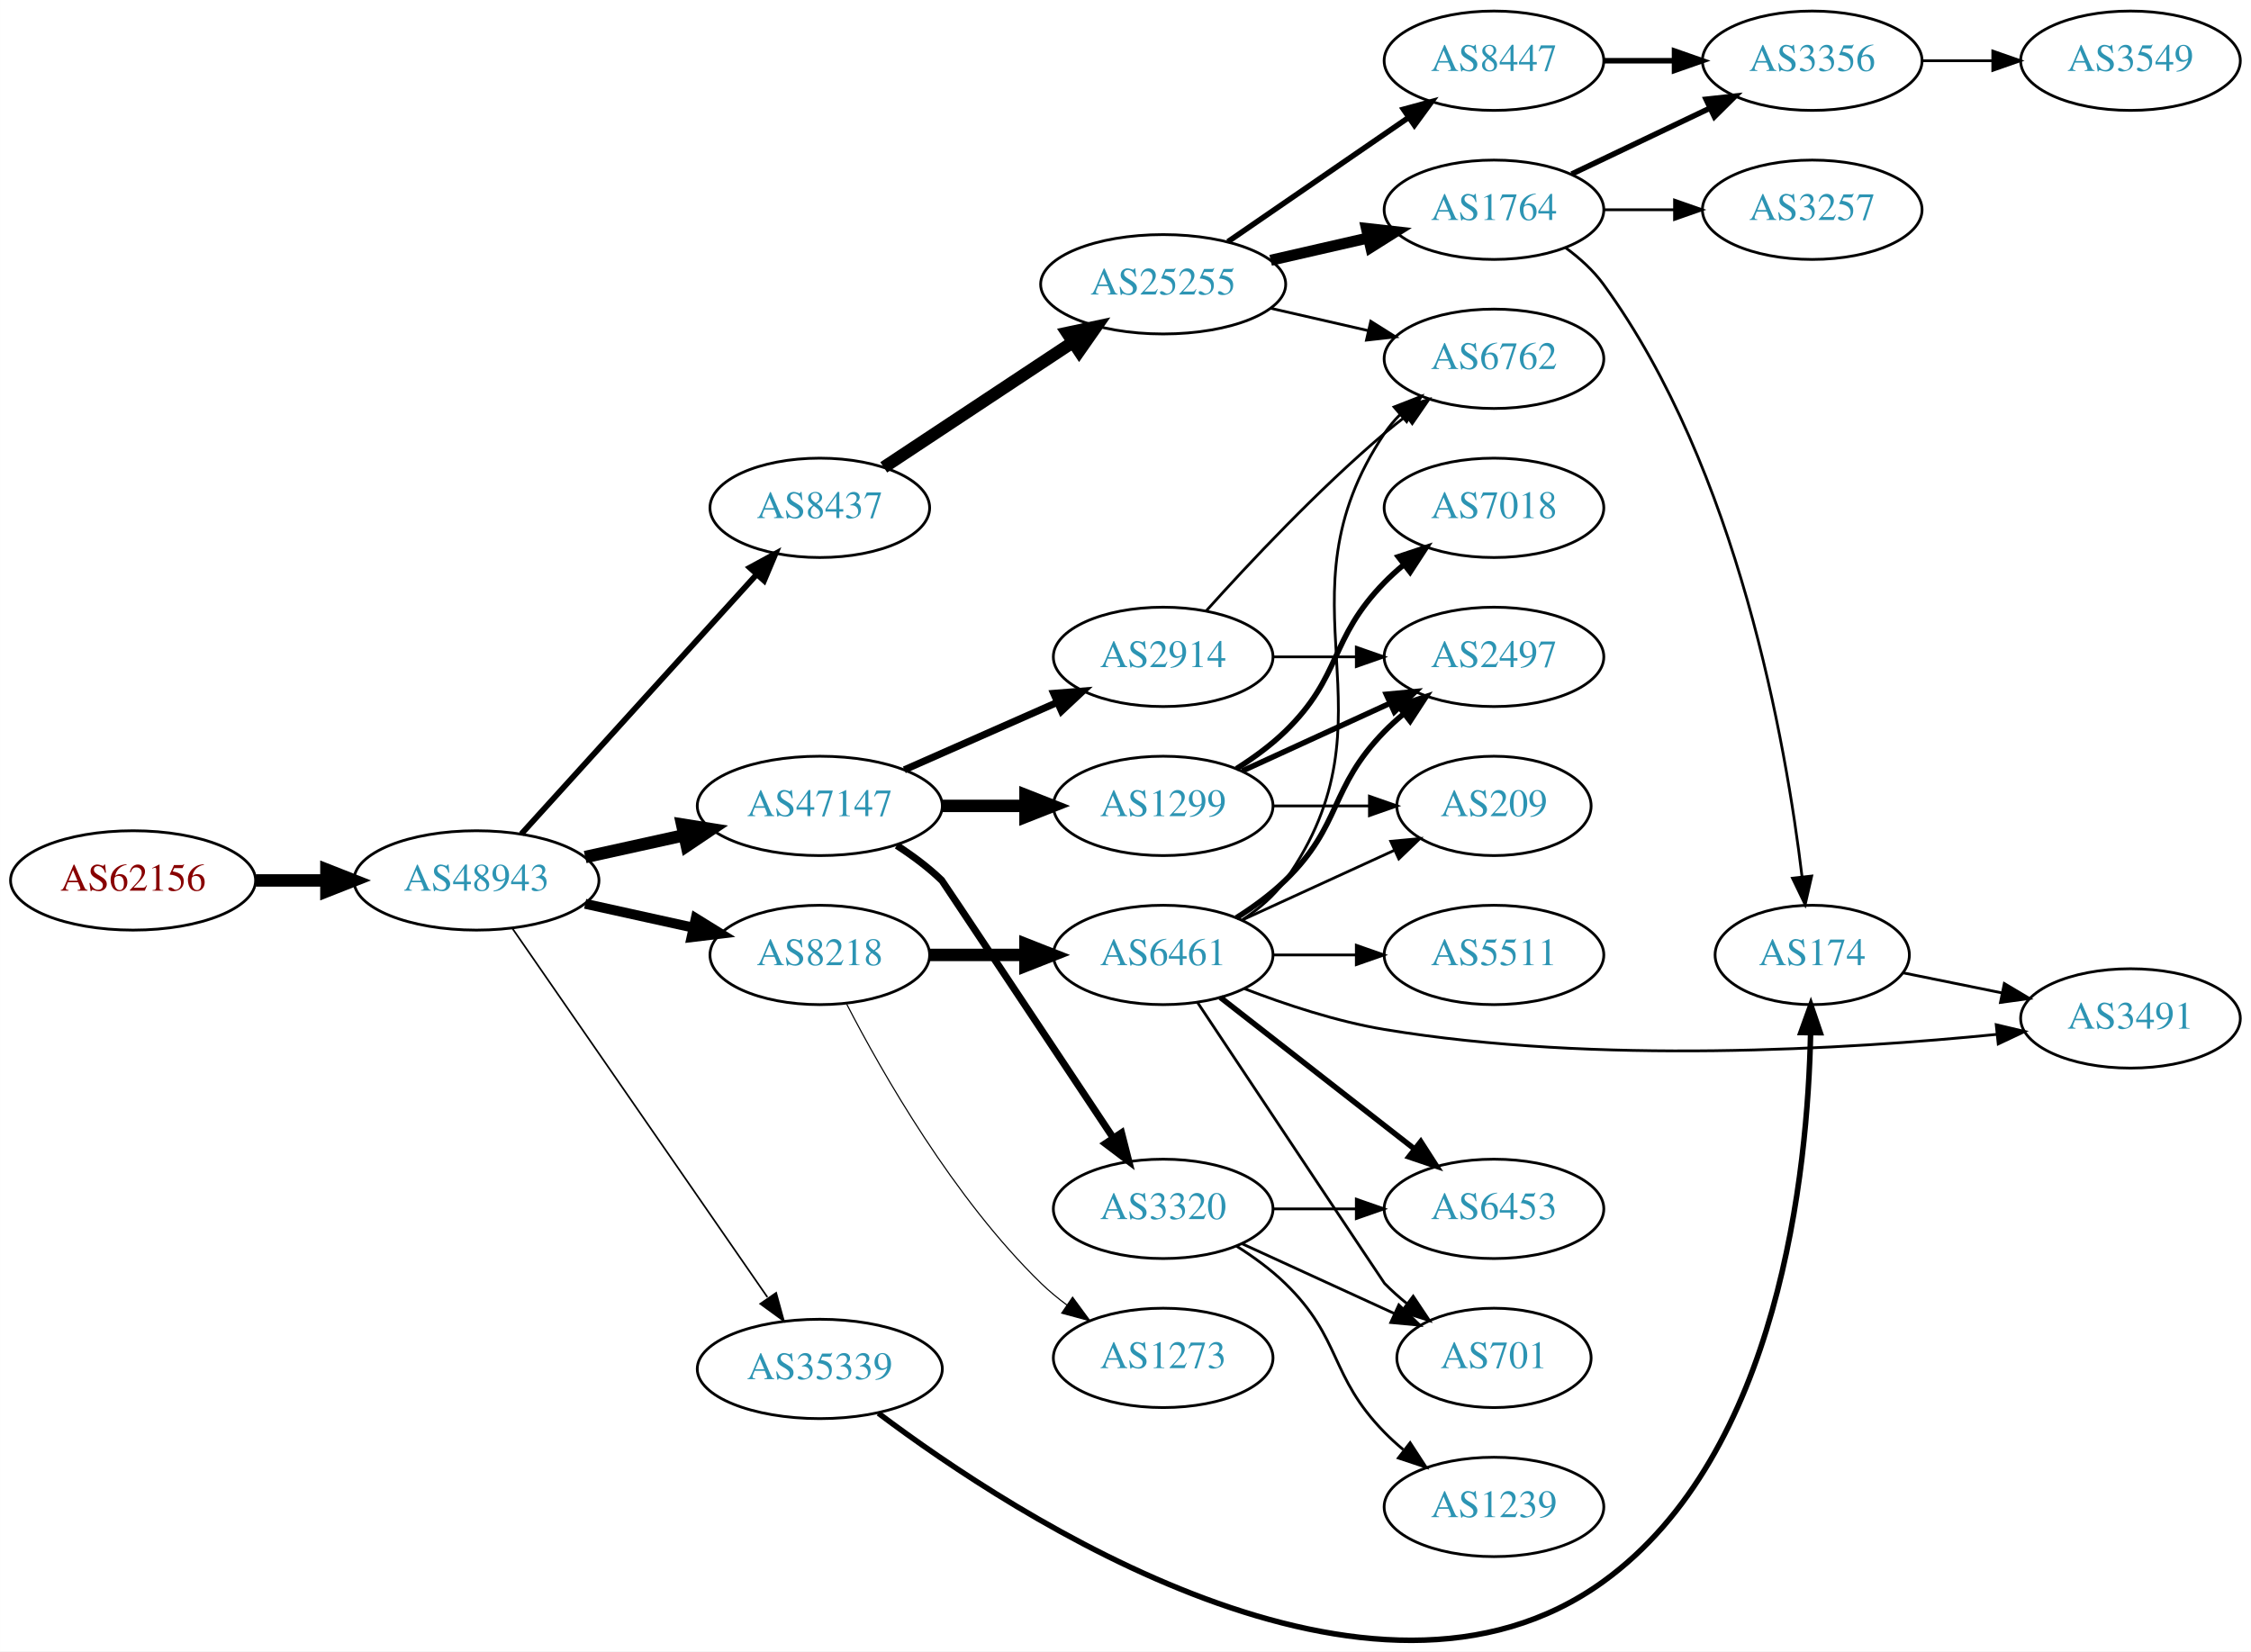
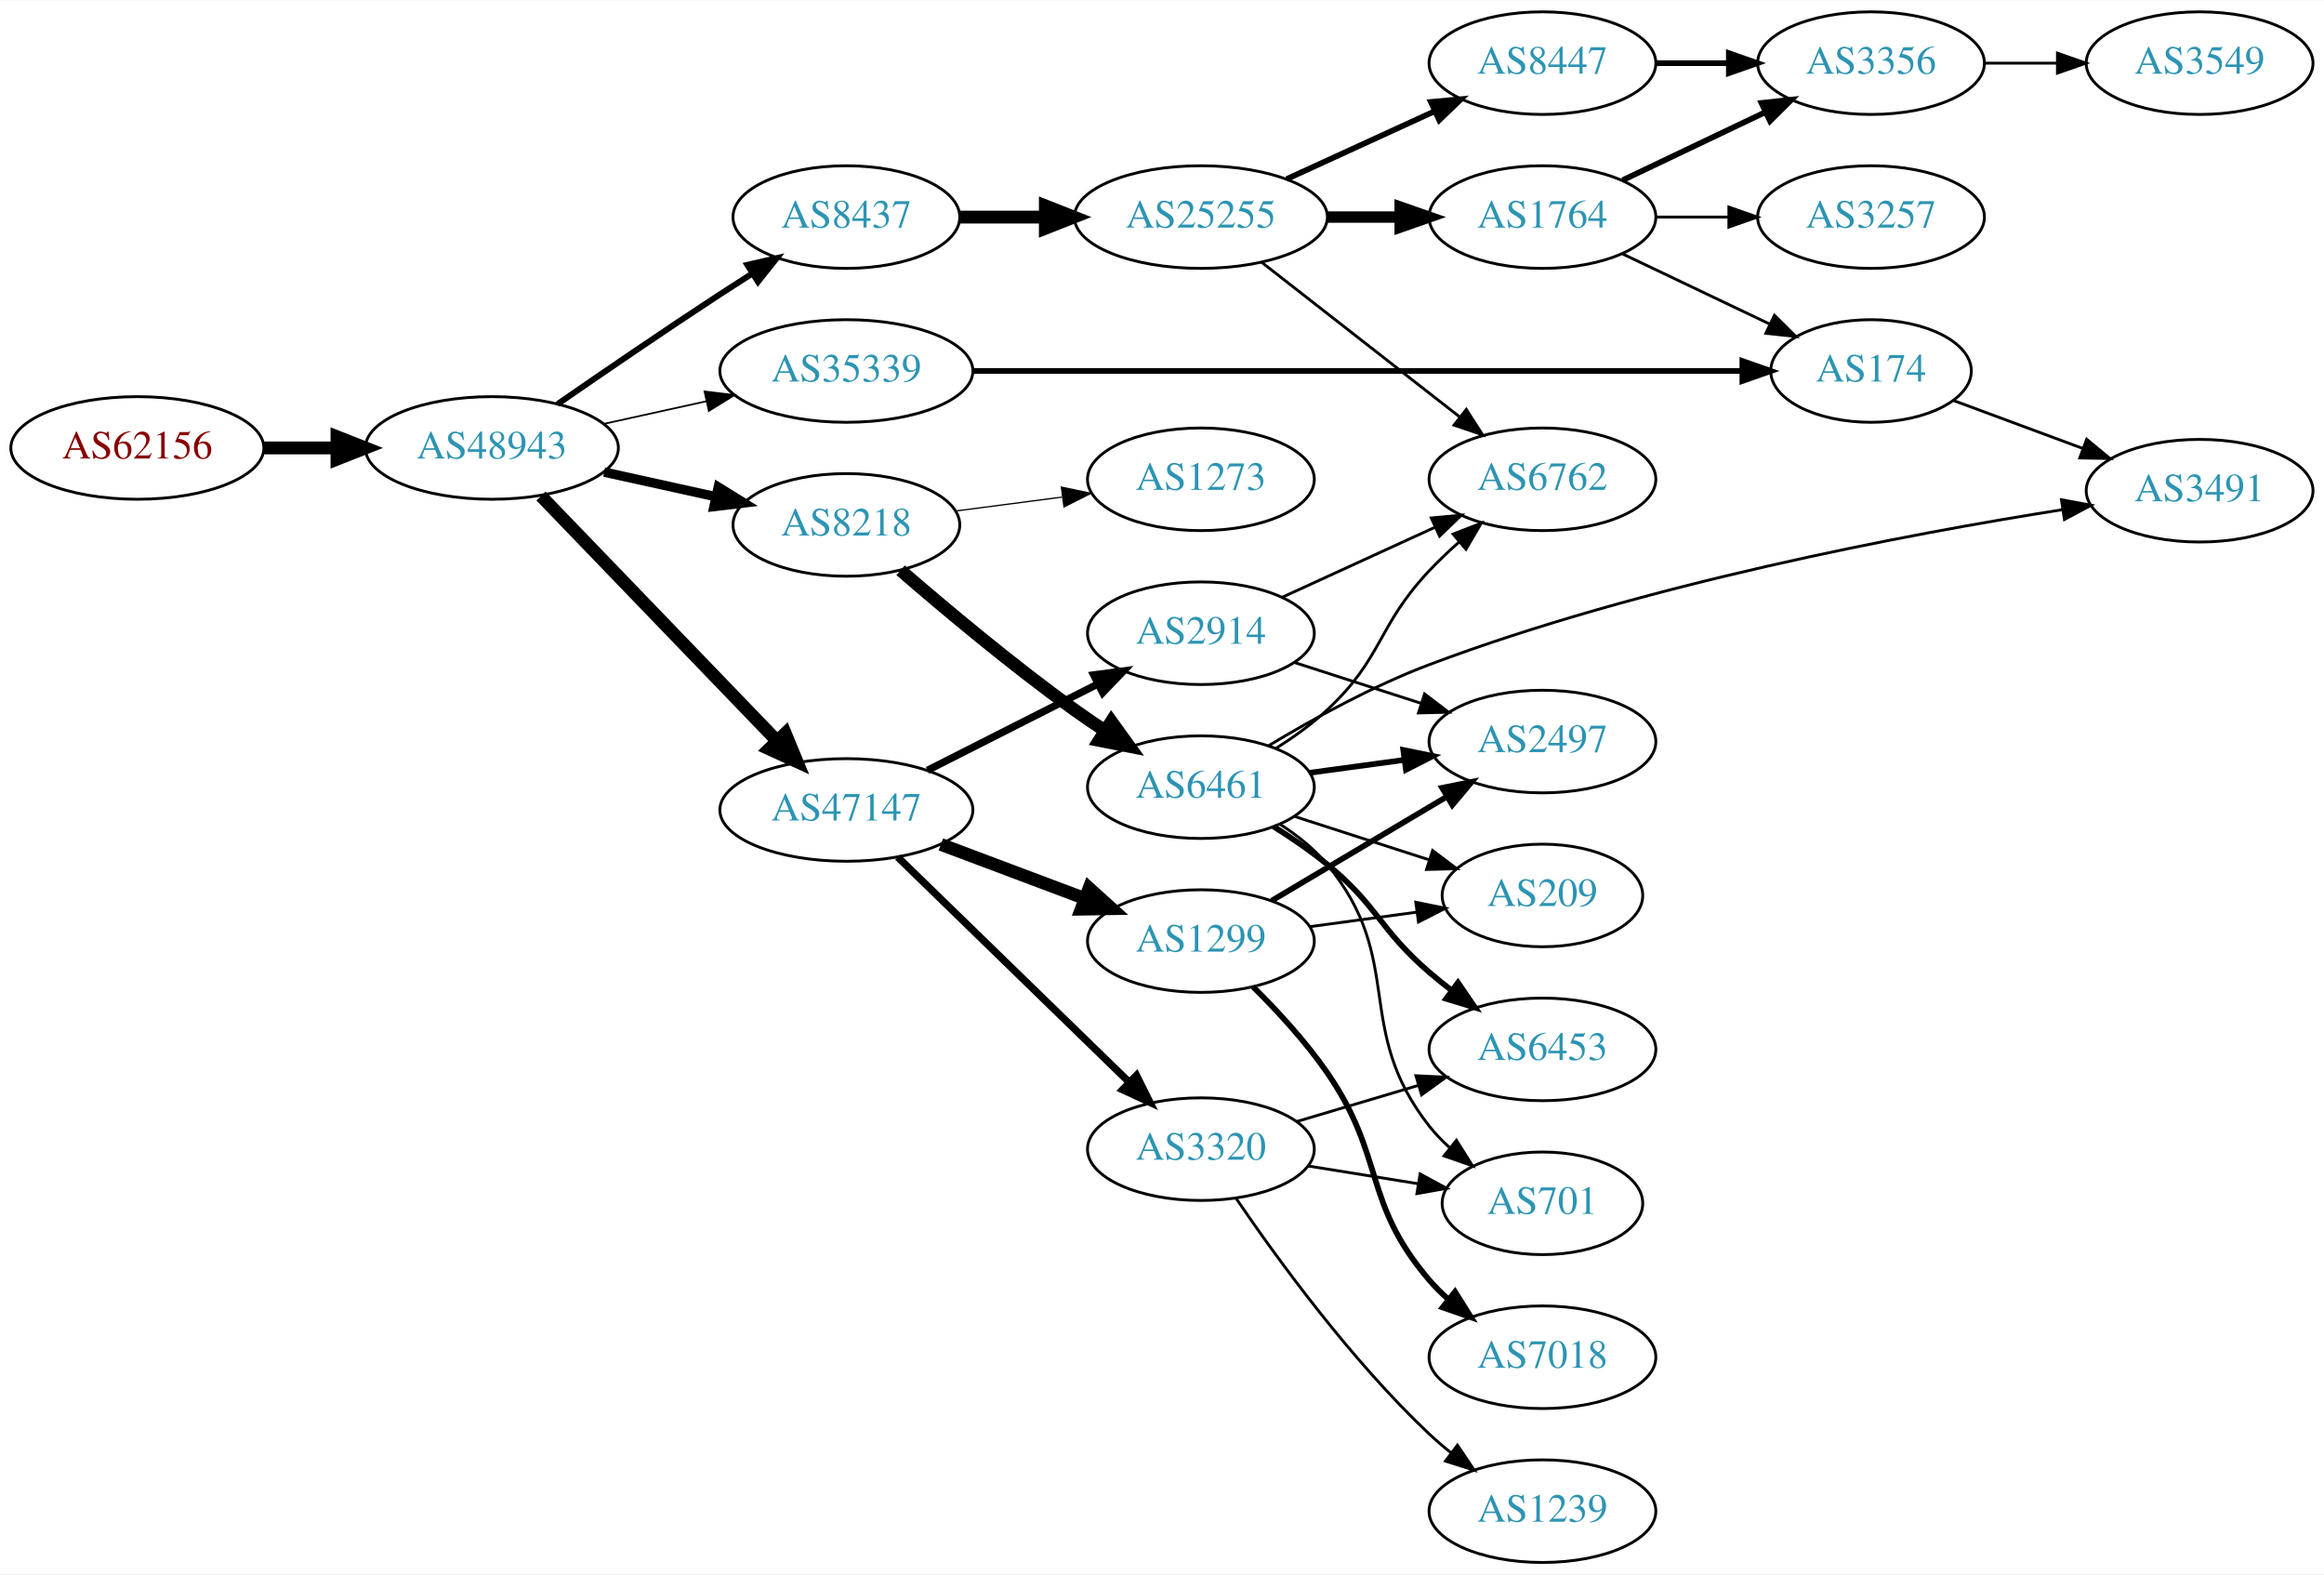
- <svg xmlns="http://www.w3.org/2000/svg" xmlns:xlink="http://www.w3.org/1999/xlink" width="815pt" height="598pt" viewBox="0.00 0.00 815.45 598.35">
-   <g id="graph0" class="graph" transform="scale(1 1) rotate(0) translate(4 594.35)">
-     <polygon fill="white" stroke="none" points="-4,4 -4,-594.35 811.448,-594.35 811.448,4 -4,4" />
+ <svg xmlns="http://www.w3.org/2000/svg" xmlns:xlink="http://www.w3.org/1999/xlink" width="815pt" height="552pt" viewBox="0.00 0.00 815.45 552.00">
+   <g id="graph0" class="graph" transform="scale(1 1) rotate(0) translate(4 548)">
+     <polygon fill="white" stroke="none" points="-4,4 -4,-548 811.448,-548 811.448,4 -4,4" />
    <g id="node1" class="node">
      <g id="a_node1">
        <a xlink:href="/asn/62156" xlink:title="AS62156 ~ HXS GmbH [AT]">
-           <ellipse fill="#ffffff" stroke="black" cx="44.196" cy="-275.35" rx="44.393" ry="18" />
-           <text text-anchor="middle" x="44.196" y="-271.65" font-family="Times,serif" font-size="14.00" fill="#880000">AS62156</text>
+           <ellipse fill="#ffffff" stroke="black" cx="44.196" cy="-391" rx="44.393" ry="18" />
+           <text text-anchor="middle" x="44.196" y="-387.3" font-family="Times,serif" font-size="14.00" fill="#880000">AS62156</text>
        </a>
      </g>
    </g>
    <g id="node2" class="node">
      <g id="a_node2">
        <a xlink:href="/asn/48943" xlink:title="AS48943 ~ KAPPER NETWORK-COMMUNICATIONS GmbH [AT]">
-           <ellipse fill="#ffffff" stroke="black" cx="168.588" cy="-275.35" rx="44.393" ry="18" />
-           <text text-anchor="middle" x="168.588" y="-271.65" font-family="Times,serif" font-size="14.00" fill="#2c94b3">AS48943</text>
+           <ellipse fill="#ffffff" stroke="black" cx="168.588" cy="-391" rx="44.393" ry="18" />
+           <text text-anchor="middle" x="168.588" y="-387.3" font-family="Times,serif" font-size="14.00" fill="#2c94b3">AS48943</text>
        </a>
      </g>
    </g>
    <g id="edge1" class="edge">
-       <path fill="none" stroke="black" stroke-width="4.5" d="M88.692,-275.35C96.898,-275.35 105.569,-275.35 114.041,-275.35" />
-       <polygon fill="black" stroke="black" stroke-width="4.5" points="114.233,-279.287 124.233,-275.35 114.233,-271.412 114.233,-279.287" />
+       <path fill="none" stroke="black" stroke-width="4.5" d="M88.692,-391C96.898,-391 105.569,-391 114.041,-391" />
+       <polygon fill="black" stroke="black" stroke-width="4.5" points="114.233,-394.938 124.233,-391 114.233,-387.063 114.233,-394.938" />
    </g>
    <g id="node3" class="node">
      <g id="a_node3">
        <a xlink:href="/asn/8437" xlink:title="AS8437 ~ Hutchison Drei Austria GmbH [AT]">
-           <ellipse fill="#ffffff" stroke="black" cx="292.98" cy="-410.35" rx="39.794" ry="18" />
-           <text text-anchor="middle" x="292.98" y="-406.65" font-family="Times,serif" font-size="14.00" fill="#2c94b3">AS8437</text>
+           <ellipse fill="#ffffff" stroke="black" cx="292.98" cy="-472" rx="39.794" ry="18" />
+           <text text-anchor="middle" x="292.98" y="-468.3" font-family="Times,serif" font-size="14.00" fill="#2c94b3">AS8437</text>
        </a>
      </g>
    </g>
    <g id="edge2" class="edge">
-       <path fill="none" stroke="black" stroke-width="2.1" d="M184.842,-292.175C206.305,-315.849 245.536,-359.121 270.104,-386.219" />
-       <polygon fill="black" stroke="black" stroke-width="2.1" points="267.609,-388.679 276.919,-393.737 272.795,-383.978 267.609,-388.679" />
+       <path fill="none" stroke="black" stroke-width="2.1" d="M191.619,-406.367C207.421,-417.305 229.278,-432.261 248.784,-445 252.366,-447.339 256.137,-449.759 259.897,-452.144" />
+       <polygon fill="black" stroke="black" stroke-width="2.1" points="258.23,-455.231 268.558,-457.596 261.959,-449.307 258.23,-455.231" />
    </g>
    <g id="node4" class="node">
      <g id="a_node4">
-         <a xlink:href="/asn/47147" xlink:title="AS47147 ~ ANEXIA Internetdienstleistungs GmbH [AT]">
-           <ellipse fill="#ffffff" stroke="black" cx="292.98" cy="-302.35" rx="44.393" ry="18" />
-           <text text-anchor="middle" x="292.98" y="-298.65" font-family="Times,serif" font-size="14.00" fill="#2c94b3">AS47147</text>
+         <a xlink:href="/asn/8218" xlink:title="AS8218 ~ legacy Neotelecoms [FR]">
+           <ellipse fill="#ffffff" stroke="black" cx="292.98" cy="-364" rx="39.794" ry="18" />
+           <text text-anchor="middle" x="292.98" y="-360.3" font-family="Times,serif" font-size="14.00" fill="#2c94b3">AS8218</text>
        </a>
      </g>
    </g>
    <g id="edge3" class="edge">
-       <path fill="none" stroke="black" stroke-width="4.5" d="M207.978,-283.819C219.37,-286.332 231.993,-289.116 243.917,-291.747" />
-       <polygon fill="black" stroke="black" stroke-width="4.5" points="243.113,-295.602 253.727,-293.911 244.81,-287.912 243.113,-295.602" />
+       <path fill="none" stroke="black" stroke-width="3.3" d="M207.978,-382.531C220.369,-379.798 234.216,-376.743 247.036,-373.915" />
+       <polygon fill="black" stroke="black" stroke-width="3.3" points="248.04,-377.278 257.051,-371.705 246.532,-370.442 248.04,-377.278" />
    </g>
    <g id="node5" class="node">
      <g id="a_node5">
-         <a xlink:href="/asn/8218" xlink:title="AS8218 ~ legacy Neotelecoms [FR]">
-           <ellipse fill="#ffffff" stroke="black" cx="292.98" cy="-248.35" rx="39.794" ry="18" />
-           <text text-anchor="middle" x="292.98" y="-244.65" font-family="Times,serif" font-size="14.00" fill="#2c94b3">AS8218</text>
+         <a xlink:href="/asn/47147" xlink:title="AS47147 ~ ANEXIA Internetdienstleistungs GmbH [AT]">
+           <ellipse fill="#ffffff" stroke="black" cx="292.98" cy="-264" rx="44.393" ry="18" />
+           <text text-anchor="middle" x="292.98" y="-260.3" font-family="Times,serif" font-size="14.00" fill="#2c94b3">AS47147</text>
        </a>
      </g>
    </g>
    <g id="edge4" class="edge">
-       <path fill="none" stroke="black" stroke-width="3.6" d="M207.978,-266.881C220.369,-264.147 234.216,-261.093 247.036,-258.264" />
-       <polygon fill="black" stroke="black" stroke-width="3.6" points="248.04,-261.627 257.051,-256.055 246.532,-254.792 248.04,-261.627" />
+       <path fill="none" stroke="black" stroke-width="4.5" d="M185.841,-374.135C207.056,-352.122 244.33,-313.444 268.584,-288.278" />
+       <polygon fill="black" stroke="black" stroke-width="4.5" points="271.556,-290.867 275.66,-280.934 265.886,-285.403 271.556,-290.867" />
    </g>
    <g id="node6" class="node">
      <g id="a_node6">
        <a xlink:href="/asn/35339" xlink:title="AS35339 ~ AtNOC Clemens Zauner e.U. [AT]">
-           <ellipse fill="#ffffff" stroke="black" cx="292.98" cy="-98.35" rx="44.393" ry="18" />
-           <text text-anchor="middle" x="292.98" y="-94.65" font-family="Times,serif" font-size="14.00" fill="#2c94b3">AS35339</text>
+           <ellipse fill="#ffffff" stroke="black" cx="292.98" cy="-418" rx="44.393" ry="18" />
+           <text text-anchor="middle" x="292.98" y="-414.3" font-family="Times,serif" font-size="14.00" fill="#2c94b3">AS35339</text>
        </a>
      </g>
    </g>
    <g id="edge5" class="edge">
-       <path fill="none" stroke="black" stroke-width="0.6" d="M181.547,-258.056C203.117,-226.861 248.647,-161.017 273.992,-124.364" />
-       <polygon fill="black" stroke="black" stroke-width="0.6" points="277.165,-125.929 279.974,-115.714 271.407,-121.948 277.165,-125.929" />
+       <path fill="none" stroke="black" stroke-width="0.6" d="M207.978,-399.469C219.37,-401.982 231.993,-404.767 243.917,-407.397" />
+       <polygon fill="black" stroke="black" stroke-width="0.6" points="243.208,-410.825 253.727,-409.561 244.716,-403.989 243.208,-410.825" />
    </g>
    <g id="node7" class="node">
      <g id="a_node7">
        <a xlink:href="/asn/25255" xlink:title="AS25255 ~ ==&gt; TELE2 AUSTRIA &lt;== [AT]">
-           <ellipse fill="#ffffff" stroke="black" cx="417.373" cy="-491.35" rx="44.393" ry="18" />
-           <text text-anchor="middle" x="417.373" y="-487.65" font-family="Times,serif" font-size="14.00" fill="#2c94b3">AS25255</text>
+           <ellipse fill="#ffffff" stroke="black" cx="417.373" cy="-472" rx="44.393" ry="18" />
+           <text text-anchor="middle" x="417.373" y="-468.3" font-family="Times,serif" font-size="14.00" fill="#2c94b3">AS25255</text>
        </a>
      </g>
    </g>
    <g id="edge6" class="edge">
-       <path fill="none" stroke="black" stroke-width="4.5" d="M316.145,-425.018C335.277,-437.68 363.145,-456.123 384.641,-470.35" />
-       <polygon fill="black" stroke="black" stroke-width="4.5" points="382.612,-473.728 393.124,-475.964 386.958,-467.161 382.612,-473.728" />
+       <path fill="none" stroke="black" stroke-width="4.5" d="M332.706,-472C342.166,-472 352.458,-472 362.484,-472" />
+       <polygon fill="black" stroke="black" stroke-width="4.5" points="362.791,-475.938 372.791,-472 362.791,-468.063 362.791,-475.938" />
+     </g>
+     <g id="node11" class="node">
+       <g id="a_node11">
+         <a xlink:href="/asn/6461" xlink:title="AS6461 ~ Zayo Bandwidth [US]">
+           <ellipse fill="#ffffff" stroke="black" cx="417.373" cy="-272" rx="39.794" ry="18" />
+           <text text-anchor="middle" x="417.373" y="-268.3" font-family="Times,serif" font-size="14.00" fill="#2c94b3">AS6461</text>
+         </a>
+       </g>
+     </g>
+     <g id="edge10" class="edge">
+       <path fill="none" stroke="black" stroke-width="4.5" d="M312.011,-348.074C327.729,-334.469 351.363,-314.67 373.176,-299 376.57,-296.562 380.183,-294.104 383.818,-291.717" />
+       <polygon fill="black" stroke="black" stroke-width="4.5" points="385.951,-295.027 392.247,-286.317 381.703,-288.396 385.951,-295.027" />
+     </g>
+     <g id="node12" class="node">
+       <g id="a_node12">
+         <a xlink:href="/asn/1273" xlink:title="AS1273 ~ Vodafone Group PLC [EU]">
+           <ellipse fill="#ffffff" stroke="black" cx="417.373" cy="-380" rx="39.794" ry="18" />
+           <text text-anchor="middle" x="417.373" y="-376.3" font-family="Times,serif" font-size="14.00" fill="#2c94b3">AS1273</text>
+         </a>
+       </g>
+     </g>
+     <g id="edge11" class="edge">
+       <path fill="none" stroke="black" stroke-width="0.45" d="M331.367,-368.887C343.12,-370.424 356.262,-372.142 368.631,-373.759" />
+       <polygon fill="black" stroke="black" stroke-width="0.45" points="368.424,-377.261 378.793,-375.087 369.331,-370.321 368.424,-377.261" />
+     </g>
+     <g id="node13" class="node">
+       <g id="a_node13">
+         <a xlink:href="/asn/2914" xlink:title="AS2914 ~ NTT America, Inc. [US]">
+           <ellipse fill="#ffffff" stroke="black" cx="417.373" cy="-326" rx="39.794" ry="18" />
+           <text text-anchor="middle" x="417.373" y="-322.3" font-family="Times,serif" font-size="14.00" fill="#2c94b3">AS2914</text>
+         </a>
+       </g>
+     </g>
+     <g id="edge12" class="edge">
+       <path fill="none" stroke="black" stroke-width="2.571" d="M321.448,-277.914C339.133,-286.873 362.285,-298.601 381.297,-308.232" />
+       <polygon fill="black" stroke="black" stroke-width="2.571" points="379.752,-311.373 390.255,-312.77 382.916,-305.128 379.752,-311.373" />
    </g>
    <g id="node14" class="node">
      <g id="a_node14">
-         <a xlink:href="/asn/2914" xlink:title="AS2914 ~ NTT America, Inc. [US]">
-           <ellipse fill="#ffffff" stroke="black" cx="417.373" cy="-356.35" rx="39.794" ry="18" />
-           <text text-anchor="middle" x="417.373" y="-352.65" font-family="Times,serif" font-size="14.00" fill="#2c94b3">AS2914</text>
+         <a xlink:href="/asn/1299" xlink:title="AS1299 ~ Telia Carrier [EU]">
+           <ellipse fill="#ffffff" stroke="black" cx="417.373" cy="-218" rx="39.794" ry="18" />
+           <text text-anchor="middle" x="417.373" y="-214.3" font-family="Times,serif" font-size="14.00" fill="#2c94b3">AS1299</text>
        </a>
      </g>
    </g>
    <g id="edge13" class="edge">
-       <path fill="none" stroke="black" stroke-width="2.571" d="M323.608,-315.422C340.203,-322.743 361.062,-331.946 378.795,-339.771" />
-       <polygon fill="black" stroke="black" stroke-width="2.571" points="377.717,-343.12 388.279,-343.955 380.543,-336.716 377.717,-343.12" />
+       <path fill="none" stroke="black" stroke-width="4.5" d="M326.137,-251.914C341.504,-246.139 360.052,-239.168 376.324,-233.052" />
+       <polygon fill="black" stroke="black" stroke-width="4.5" points="378.138,-236.577 386.113,-229.373 375.367,-229.205 378.138,-236.577" />
    </g>
    <g id="node15" class="node">
      <g id="a_node15">
-         <a xlink:href="/asn/1299" xlink:title="AS1299 ~ Telia Carrier [EU]">
-           <ellipse fill="#ffffff" stroke="black" cx="417.373" cy="-302.35" rx="39.794" ry="18" />
-           <text text-anchor="middle" x="417.373" y="-298.65" font-family="Times,serif" font-size="14.00" fill="#2c94b3">AS1299</text>
+         <a xlink:href="/asn/3320" xlink:title="AS3320 ~ DTAG [DE]">
+           <ellipse fill="#ffffff" stroke="black" cx="417.373" cy="-145" rx="39.794" ry="18" />
+           <text text-anchor="middle" x="417.373" y="-141.3" font-family="Times,serif" font-size="14.00" fill="#2c94b3">AS3320</text>
        </a>
      </g>
    </g>
    <g id="edge14" class="edge">
-       <path fill="none" stroke="black" stroke-width="4.5" d="M337.476,-302.35C347.165,-302.35 357.502,-302.35 367.394,-302.35" />
-       <polygon fill="black" stroke="black" stroke-width="4.5" points="367.497,-306.287 377.497,-302.35 367.497,-298.412 367.497,-306.287" />
+       <path fill="none" stroke="black" stroke-width="2.571" d="M310.998,-247.454C332.098,-226.939 368.202,-191.836 392.176,-168.526" />
+       <polygon fill="black" stroke="black" stroke-width="2.571" points="394.769,-170.886 399.499,-161.406 389.889,-165.868 394.769,-170.886" />
+     </g>
+     <g id="node19" class="node">
+       <g id="a_node19">
+         <a xlink:href="/asn/174" xlink:title="AS174 ~ Cogent Communications [US]">
+           <ellipse fill="#ffffff" stroke="black" cx="652.508" cy="-418" rx="35.194" ry="18" />
+           <text text-anchor="middle" x="652.508" y="-414.3" font-family="Times,serif" font-size="14.00" fill="#2c94b3">AS174</text>
+         </a>
+       </g>
+     </g>
+     <g id="edge26" class="edge">
+       <path fill="none" stroke="black" stroke-width="2" d="M337.463,-418C405.966,-418 538.296,-418 607.267,-418" />
+       <polygon fill="black" stroke="black" stroke-width="2" points="607.37,-421.5 617.37,-418 607.37,-414.5 607.37,-421.5" />
+     </g>
+     <g id="node8" class="node">
+       <g id="a_node8">
+         <a xlink:href="/asn/6762" xlink:title="AS6762 ~ TELECOM ITALIA SPARKLE S.p.A. [IT]">
+           <ellipse fill="#ffffff" stroke="black" cx="537.215" cy="-380" rx="39.794" ry="18" />
+           <text text-anchor="middle" x="537.215" y="-376.3" font-family="Times,serif" font-size="14.00" fill="#2c94b3">AS6762</text>
+         </a>
+       </g>
+     </g>
+     <g id="edge7" class="edge">
+       <path fill="none" stroke="black" d="M438.63,-456.185C457.802,-441.218 486.75,-418.617 508.143,-401.916" />
+       <polygon fill="black" stroke="black" points="510.493,-404.522 516.222,-395.609 506.185,-399.004 510.493,-404.522" />
+     </g>
+     <g id="node9" class="node">
+       <g id="a_node9">
+         <a xlink:href="/asn/1764" xlink:title="AS1764 ~ NEXTLAYER-AS [AT]">
+           <ellipse fill="#ffffff" stroke="black" cx="537.215" cy="-472" rx="39.794" ry="18" />
+           <text text-anchor="middle" x="537.215" y="-468.3" font-family="Times,serif" font-size="14.00" fill="#2c94b3">AS1764</text>
+         </a>
+       </g>
+     </g>
+     <g id="edge8" class="edge">
+       <path fill="none" stroke="black" stroke-width="4" d="M461.584,-472C469.896,-472 478.659,-472 487.141,-472" />
+       <polygon fill="black" stroke="black" stroke-width="4" points="487.3,-475.5 497.3,-472 487.3,-468.5 487.3,-475.5" />
+     </g>
+     <g id="node10" class="node">
+       <g id="a_node10">
+         <a xlink:href="/asn/8447" xlink:title="AS8447 ~ A1 Telekom Austria AG [AT]">
+           <ellipse fill="#ffffff" stroke="black" cx="537.215" cy="-526" rx="39.794" ry="18" />
+           <text text-anchor="middle" x="537.215" y="-522.3" font-family="Times,serif" font-size="14.00" fill="#2c94b3">AS8447</text>
+         </a>
+       </g>
+     </g>
+     <g id="edge9" class="edge">
+       <path fill="none" stroke="black" stroke-width="2" d="M447.502,-485.348C463.113,-492.502 482.511,-501.391 499.183,-509.03" />
+       <polygon fill="black" stroke="black" stroke-width="2" points="498.086,-512.378 508.635,-513.362 501.002,-506.014 498.086,-512.378" />
+     </g>
+     <g id="node17" class="node">
+       <g id="a_node17">
+         <a xlink:href="/asn/3257" xlink:title="AS3257 ~ GTT [DE]">
+           <ellipse fill="#ffffff" stroke="black" cx="652.508" cy="-472" rx="39.794" ry="18" />
+           <text text-anchor="middle" x="652.508" y="-468.3" font-family="Times,serif" font-size="14.00" fill="#2c94b3">AS3257</text>
+         </a>
+       </g>
+     </g>
+     <g id="edge17" class="edge">
+       <path fill="none" stroke="black" d="M576.887,-472C585.09,-472 593.854,-472 602.386,-472" />
+       <polygon fill="black" stroke="black" points="602.626,-475.5 612.626,-472 602.626,-468.5 602.626,-475.5" />
+     </g>
+     <g id="node18" class="node">
+       <g id="a_node18">
+         <a xlink:href="/asn/3356" xlink:title="AS3356 ~ Level 3 Parent, LLC [US]">
+           <ellipse fill="#ffffff" stroke="black" cx="652.508" cy="-526" rx="39.794" ry="18" />
+           <text text-anchor="middle" x="652.508" y="-522.3" font-family="Times,serif" font-size="14.00" fill="#2c94b3">AS3356</text>
+         </a>
+       </g>
+     </g>
+     <g id="edge18" class="edge">
+       <path fill="none" stroke="black" stroke-width="2" d="M565.352,-484.934C580.346,-492.081 599.167,-501.052 615.39,-508.785" />
+       <polygon fill="black" stroke="black" stroke-width="2" points="614.06,-512.028 624.593,-513.171 617.072,-505.709 614.06,-512.028" />
+     </g>
+     <g id="edge19" class="edge">
+       <path fill="none" stroke="black" d="M565.352,-459.066C580.783,-451.71 600.269,-442.423 616.804,-434.541" />
+       <polygon fill="black" stroke="black" points="618.625,-437.551 626.146,-430.089 615.613,-431.232 618.625,-437.551" />
+     </g>
+     <g id="edge34" class="edge">
+       <path fill="none" stroke="black" stroke-width="2" d="M576.887,-526C585.09,-526 593.854,-526 602.386,-526" />
+       <polygon fill="black" stroke="black" stroke-width="2" points="602.626,-529.5 612.626,-526 602.626,-522.5 602.626,-529.5" />
+     </g>
+     <g id="edge32" class="edge">
+       <path fill="none" stroke="black" d="M443.744,-285.629C449.91,-289.525 456.252,-294.068 461.569,-299 481.38,-317.379 479.022,-328.346 497.569,-348 500.748,-351.37 504.275,-354.72 507.867,-357.915" />
+       <polygon fill="black" stroke="black" points="505.843,-360.788 515.727,-364.604 510.38,-355.457 505.843,-360.788" />
    </g>
    <g id="node16" class="node">
      <g id="a_node16">
-         <a xlink:href="/asn/3320" xlink:title="AS3320 ~ DTAG [DE]">
-           <ellipse fill="#ffffff" stroke="black" cx="417.373" cy="-156.35" rx="39.794" ry="18" />
-           <text text-anchor="middle" x="417.373" y="-152.65" font-family="Times,serif" font-size="14.00" fill="#2c94b3">AS3320</text>
-         </a>
-       </g>
-     </g>
-     <g id="edge15" class="edge">
-       <path fill="none" stroke="black" stroke-width="2.571" d="M320.867,-288.023C326.591,-284.317 332.356,-280.034 337.176,-275.35 337.425,-275.108 375.85,-217.319 399.078,-182.372" />
-       <polygon fill="black" stroke="black" stroke-width="2.571" points="402.283,-183.874 404.904,-173.608 396.453,-179.999 402.283,-183.874" />
-     </g>
-     <g id="node17" class="node">
-       <g id="a_node17">
-         <a xlink:href="/asn/6461" xlink:title="AS6461 ~ Zayo Bandwidth [US]">
-           <ellipse fill="#ffffff" stroke="black" cx="417.373" cy="-248.35" rx="39.794" ry="18" />
-           <text text-anchor="middle" x="417.373" y="-244.65" font-family="Times,serif" font-size="14.00" fill="#2c94b3">AS6461</text>
-         </a>
-       </g>
-     </g>
-     <g id="edge17" class="edge">
-       <path fill="none" stroke="black" stroke-width="4.5" d="M332.706,-248.35C343.644,-248.35 355.695,-248.35 367.161,-248.35" />
-       <polygon fill="black" stroke="black" stroke-width="4.5" points="367.479,-252.287 377.479,-248.35 367.479,-244.412 367.479,-252.287" />
-     </g>
-     <g id="node18" class="node">
-       <g id="a_node18">
-         <a xlink:href="/asn/1273" xlink:title="AS1273 ~ Vodafone Group PLC [EU]">
-           <ellipse fill="#ffffff" stroke="black" cx="417.373" cy="-102.35" rx="39.794" ry="18" />
-           <text text-anchor="middle" x="417.373" y="-98.65" font-family="Times,serif" font-size="14.00" fill="#2c94b3">AS1273</text>
-         </a>
-       </g>
-     </g>
-     <g id="edge18" class="edge">
-       <path fill="none" stroke="black" stroke-width="0.409" d="M302.734,-230.514C315.584,-205.642 341.498,-160.136 373.176,-129.35 376.021,-126.586 379.194,-123.962 382.493,-121.513" />
-       <polygon fill="black" stroke="black" stroke-width="0.409" points="384.559,-124.341 390.841,-115.809 380.61,-118.561 384.559,-124.341" />
-     </g>
-     <g id="node13" class="node">
-       <g id="a_node13">
-         <a xlink:href="/asn/174" xlink:title="AS174 ~ Cogent Communications [US]">
-           <ellipse fill="#ffffff" stroke="black" cx="652.508" cy="-248.35" rx="35.194" ry="18" />
-           <text text-anchor="middle" x="652.508" y="-244.65" font-family="Times,serif" font-size="14.00" fill="#2c94b3">AS174</text>
-         </a>
-       </g>
-     </g>
-     <g id="edge26" class="edge">
-       <path fill="none" stroke="black" stroke-width="2" d="M314.206,-82.3C363.695,-45.096 492.958,39.383 576.862,-21.35 640.731,-67.581 650.909,-170.281 651.915,-220.124" />
-       <polygon fill="black" stroke="black" stroke-width="2" points="648.415,-220.231 652.005,-230.199 655.415,-220.168 648.415,-220.231" />
-     </g>
-     <g id="node8" class="node">
-       <g id="a_node8">
-         <a xlink:href="/asn/1764" xlink:title="AS1764 ~ NEXTLAYER-AS [AT]">
-           <ellipse fill="#ffffff" stroke="black" cx="537.215" cy="-518.35" rx="39.794" ry="18" />
-           <text text-anchor="middle" x="537.215" y="-514.65" font-family="Times,serif" font-size="14.00" fill="#2c94b3">AS1764</text>
-         </a>
-       </g>
-     </g>
-     <g id="edge7" class="edge">
-       <path fill="none" stroke="black" stroke-width="4" d="M456.307,-500.041C467.548,-502.617 479.961,-505.461 491.584,-508.124" />
-       <polygon fill="black" stroke="black" stroke-width="4" points="491.016,-511.584 501.545,-510.406 492.58,-504.761 491.016,-511.584" />
-     </g>
-     <g id="node9" class="node">
-       <g id="a_node9">
-         <a xlink:href="/asn/8447" xlink:title="AS8447 ~ A1 Telekom Austria AG [AT]">
-           <ellipse fill="#ffffff" stroke="black" cx="537.215" cy="-572.35" rx="39.794" ry="18" />
-           <text text-anchor="middle" x="537.215" y="-568.65" font-family="Times,serif" font-size="14.00" fill="#2c94b3">AS8447</text>
-         </a>
-       </g>
-     </g>
-     <g id="edge8" class="edge">
-       <path fill="none" stroke="black" stroke-width="2" d="M440.815,-506.776C459.397,-519.548 485.957,-537.805 506.337,-551.813" />
-       <polygon fill="black" stroke="black" stroke-width="2" points="504.428,-554.748 514.651,-557.528 508.393,-548.979 504.428,-554.748" />
-     </g>
-     <g id="node10" class="node">
-       <g id="a_node10">
-         <a xlink:href="/asn/6762" xlink:title="AS6762 ~ TELECOM ITALIA SPARKLE S.p.A. [IT]">
-           <ellipse fill="#ffffff" stroke="black" cx="537.215" cy="-464.35" rx="39.794" ry="18" />
-           <text text-anchor="middle" x="537.215" y="-460.65" font-family="Times,serif" font-size="14.00" fill="#2c94b3">AS6762</text>
-         </a>
-       </g>
-     </g>
-     <g id="edge9" class="edge">
-       <path fill="none" stroke="black" d="M456.307,-482.658C467.548,-480.083 479.961,-477.239 491.584,-474.576" />
-       <polygon fill="black" stroke="black" points="492.58,-477.938 501.545,-472.293 491.016,-471.115 492.58,-477.938" />
-     </g>
-     <g id="node11" class="node">
-       <g id="a_node11">
-         <a xlink:href="/asn/3257" xlink:title="AS3257 ~ GTT [DE]">
-           <ellipse fill="#ffffff" stroke="black" cx="652.508" cy="-518.35" rx="39.794" ry="18" />
-           <text text-anchor="middle" x="652.508" y="-514.65" font-family="Times,serif" font-size="14.00" fill="#2c94b3">AS3257</text>
-         </a>
-       </g>
-     </g>
-     <g id="edge10" class="edge">
-       <path fill="none" stroke="black" d="M576.887,-518.35C585.09,-518.35 593.854,-518.35 602.386,-518.35" />
-       <polygon fill="black" stroke="black" points="602.626,-521.85 612.626,-518.35 602.626,-514.85 602.626,-521.85" />
-     </g>
-     <g id="node12" class="node">
-       <g id="a_node12">
-         <a xlink:href="/asn/3356" xlink:title="AS3356 ~ Level 3 Parent, LLC [US]">
-           <ellipse fill="#ffffff" stroke="black" cx="652.508" cy="-572.35" rx="39.794" ry="18" />
-           <text text-anchor="middle" x="652.508" y="-568.65" font-family="Times,serif" font-size="14.00" fill="#2c94b3">AS3356</text>
-         </a>
-       </g>
-     </g>
-     <g id="edge11" class="edge">
-       <path fill="none" stroke="black" stroke-width="2" d="M565.352,-531.284C580.346,-538.431 599.167,-547.402 615.39,-555.134" />
-       <polygon fill="black" stroke="black" stroke-width="2" points="614.06,-558.378 624.593,-559.521 617.072,-552.059 614.06,-558.378" />
-     </g>
-     <g id="edge12" class="edge">
-       <path fill="none" stroke="black" d="M563.234,-504.533C568.305,-500.8 573.199,-496.378 576.862,-491.35 625.657,-424.356 643.032,-324.885 648.827,-276.638" />
-       <polygon fill="black" stroke="black" points="652.315,-276.934 649.951,-266.606 645.359,-276.154 652.315,-276.934" />
-     </g>
-     <g id="edge16" class="edge">
-       <path fill="none" stroke="black" stroke-width="2" d="M576.887,-572.35C585.09,-572.35 593.854,-572.35 602.386,-572.35" />
-       <polygon fill="black" stroke="black" stroke-width="2" points="602.626,-575.85 612.626,-572.35 602.626,-568.85 602.626,-575.85" />
-     </g>
-     <g id="node27" class="node">
-       <g id="a_node27">
-         <a xlink:href="/asn/3549" xlink:title="AS3549 ~ Level 3 Parent, LLC [US]">
-           <ellipse fill="#ffffff" stroke="black" cx="767.801" cy="-572.35" rx="39.794" ry="18" />
-           <text text-anchor="middle" x="767.801" y="-568.65" font-family="Times,serif" font-size="14.00" fill="#2c94b3">AS3549</text>
-         </a>
-       </g>
-     </g>
-     <g id="edge36" class="edge">
-       <path fill="none" stroke="black" d="M692.18,-572.35C700.383,-572.35 709.147,-572.35 717.679,-572.35" />
-       <polygon fill="black" stroke="black" points="717.919,-575.85 727.919,-572.35 717.919,-568.85 717.919,-575.85" />
+         <a xlink:href="/asn/2497" xlink:title="AS2497 ~ Internet Initiative Japan Inc. [JP]">
+           <ellipse fill="#ffffff" stroke="black" cx="537.215" cy="-288" rx="39.794" ry="18" />
+           <text text-anchor="middle" x="537.215" y="-284.3" font-family="Times,serif" font-size="14.00" fill="#2c94b3">AS2497</text>
+         </a>
+       </g>
+     </g>
+     <g id="edge28" class="edge">
+       <path fill="none" stroke="black" stroke-width="2" d="M455.659,-277.062C466.19,-278.492 477.793,-280.068 488.833,-281.567" />
+       <polygon fill="black" stroke="black" stroke-width="2" points="488.387,-285.038 498.767,-282.916 489.329,-278.102 488.387,-285.038" />
    </g>
    <g id="node21" class="node">
      <g id="a_node21">
-         <a xlink:href="/asn/3491" xlink:title="AS3491 ~ PCCW Global, Inc. [US]">
-           <ellipse fill="#ffffff" stroke="black" cx="767.801" cy="-225.35" rx="39.794" ry="18" />
-           <text text-anchor="middle" x="767.801" y="-221.65" font-family="Times,serif" font-size="14.00" fill="#2c94b3">AS3491</text>
-         </a>
-       </g>
-     </g>
-     <g id="edge27" class="edge">
-       <path fill="none" stroke="black" d="M685.368,-241.882C696.515,-239.619 709.256,-237.032 721.298,-234.587" />
-       <polygon fill="black" stroke="black" points="722.095,-237.997 731.199,-232.578 720.702,-231.137 722.095,-237.997" />
-     </g>
-     <g id="edge32" class="edge">
-       <path fill="none" stroke="black" d="M433.019,-373.075C448.319,-390.115 473.417,-416.873 497.569,-437.35 500.066,-439.467 502.726,-441.582 505.438,-443.643" />
-       <polygon fill="black" stroke="black" points="503.474,-446.543 513.614,-449.616 507.604,-440.891 503.474,-446.543" />
-     </g>
-     <g id="node19" class="node">
-       <g id="a_node19">
-         <a xlink:href="/asn/2497" xlink:title="AS2497 ~ Internet Initiative Japan Inc. [JP]">
-           <ellipse fill="#ffffff" stroke="black" cx="537.215" cy="-356.35" rx="39.794" ry="18" />
-           <text text-anchor="middle" x="537.215" y="-352.65" font-family="Times,serif" font-size="14.00" fill="#2c94b3">AS2497</text>
-         </a>
-       </g>
-     </g>
-     <g id="edge31" class="edge">
-       <path fill="none" stroke="black" d="M457.285,-356.35C466.839,-356.35 477.188,-356.35 487.151,-356.35" />
-       <polygon fill="black" stroke="black" points="487.343,-359.85 497.343,-356.35 487.343,-352.85 487.343,-359.85" />
-     </g>
-     <g id="edge34" class="edge">
-       <path fill="none" stroke="black" stroke-width="2" d="M446.001,-315.01C461.958,-322.322 482.229,-331.611 499.512,-339.531" />
-       <polygon fill="black" stroke="black" stroke-width="2" points="498.21,-342.784 508.759,-343.768 501.126,-336.421 498.21,-342.784" />
+         <a xlink:href="/asn/209" xlink:title="AS209 ~ CenturyLink Communications, LLC [US]">
+           <ellipse fill="#ffffff" stroke="black" cx="537.215" cy="-234" rx="35.194" ry="18" />
+           <text text-anchor="middle" x="537.215" y="-230.3" font-family="Times,serif" font-size="14.00" fill="#2c94b3">AS209</text>
+         </a>
+       </g>
+     </g>
+     <g id="edge30" class="edge">
+       <path fill="none" stroke="black" d="M450.262,-261.717C464.8,-257.029 482.141,-251.437 497.427,-246.508" />
+       <polygon fill="black" stroke="black" points="498.682,-249.78 507.126,-243.38 496.534,-243.118 498.682,-249.78" />
    </g>
    <g id="node23" class="node">
      <g id="a_node23">
-         <a xlink:href="/asn/209" xlink:title="AS209 ~ CenturyLink Communications, LLC [US]">
-           <ellipse fill="#ffffff" stroke="black" cx="537.215" cy="-302.35" rx="35.194" ry="18" />
-           <text text-anchor="middle" x="537.215" y="-298.65" font-family="Times,serif" font-size="14.00" fill="#2c94b3">AS209</text>
-         </a>
-       </g>
-     </g>
-     <g id="edge35" class="edge">
-       <path fill="none" stroke="black" d="M457.285,-302.35C468.372,-302.35 480.531,-302.35 491.914,-302.35" />
-       <polygon fill="black" stroke="black" points="492.096,-305.85 502.096,-302.35 492.096,-298.85 492.096,-305.85" />
+         <a xlink:href="/asn/701" xlink:title="AS701 ~ UUNET [US]">
+           <ellipse fill="#ffffff" stroke="black" cx="537.215" cy="-126" rx="35.194" ry="18" />
+           <text text-anchor="middle" x="537.215" y="-122.3" font-family="Times,serif" font-size="14.00" fill="#2c94b3">AS701</text>
+         </a>
+       </g>
+     </g>
+     <g id="edge31" class="edge">
+       <path fill="none" stroke="black" d="M445.144,-258.983C451.139,-255.124 457.051,-250.445 461.569,-245 489.605,-211.208 470.406,-187.498 497.569,-153 499.645,-150.363 502.047,-147.879 504.618,-145.565" />
+       <polygon fill="black" stroke="black" points="507.029,-148.119 512.678,-139.156 502.673,-142.64 507.029,-148.119" />
+     </g>
+     <g id="node24" class="node">
+       <g id="a_node24">
+         <a xlink:href="/asn/6453" xlink:title="AS6453 ~ TATA COMMUNICATIONS (AMERICA) INC [US]">
+           <ellipse fill="#ffffff" stroke="black" cx="537.215" cy="-180" rx="39.794" ry="18" />
+           <text text-anchor="middle" x="537.215" y="-176.3" font-family="Times,serif" font-size="14.00" fill="#2c94b3">AS6453</text>
+         </a>
+       </g>
+     </g>
+     <g id="edge29" class="edge">
+       <path fill="none" stroke="black" stroke-width="2" d="M442.881,-258.182C449.191,-254.227 455.818,-249.703 461.569,-245 479.577,-230.272 479.943,-222.184 497.569,-207 500.049,-204.863 502.698,-202.735 505.402,-200.665" />
+       <polygon fill="black" stroke="black" stroke-width="2" points="507.572,-203.414 513.566,-194.678 503.432,-197.769 507.572,-203.414" />
+     </g>
+     <g id="node25" class="node">
+       <g id="a_node25">
+         <a xlink:href="/asn/3491" xlink:title="AS3491 ~ PCCW Global, Inc. [US]">
+           <ellipse fill="#ffffff" stroke="black" cx="767.801" cy="-376" rx="39.794" ry="18" />
+           <text text-anchor="middle" x="767.801" y="-372.3" font-family="Times,serif" font-size="14.00" fill="#2c94b3">AS3491</text>
+         </a>
+       </g>
+     </g>
+     <g id="edge33" class="edge">
+       <path fill="none" stroke="black" d="M441.137,-286.545C456.549,-295.835 477.656,-307.502 497.569,-315 572.782,-343.32 664.983,-360.713 719.643,-369.342" />
+       <polygon fill="black" stroke="black" points="719.312,-372.832 729.729,-370.902 720.382,-365.914 719.312,-372.832" />
+     </g>
+     <g id="edge16" class="edge">
+       <path fill="none" stroke="black" d="M446.001,-338.661C461.958,-345.973 482.229,-355.261 499.512,-363.181" />
+       <polygon fill="black" stroke="black" points="498.21,-366.435 508.759,-367.419 501.126,-360.071 498.21,-366.435" />
+     </g>
+     <g id="edge15" class="edge">
+       <path fill="none" stroke="black" d="M450.262,-315.717C463.887,-311.323 479.972,-306.136 494.522,-301.445" />
+       <polygon fill="black" stroke="black" points="495.856,-304.692 504.3,-298.292 493.708,-298.03 495.856,-304.692" />
+     </g>
+     <g id="edge21" class="edge">
+       <path fill="none" stroke="black" stroke-width="2" d="M442.22,-232.166C459.87,-242.65 484.121,-257.056 503.57,-268.608" />
+       <polygon fill="black" stroke="black" stroke-width="2" points="502.018,-271.758 512.403,-273.856 505.593,-265.739 502.018,-271.758" />
+     </g>
+     <g id="node20" class="node">
+       <g id="a_node20">
+         <a xlink:href="/asn/7018" xlink:title="AS7018 ~ AT&amp;T Services, Inc. [US]">
+           <ellipse fill="#ffffff" stroke="black" cx="537.215" cy="-72" rx="39.794" ry="18" />
+           <text text-anchor="middle" x="537.215" y="-68.3" font-family="Times,serif" font-size="14.00" fill="#2c94b3">AS7018</text>
+         </a>
+       </g>
+     </g>
+     <g id="edge20" class="edge">
+       <path fill="none" stroke="black" stroke-width="2" d="M435.652,-201.995C444.121,-193.588 454.08,-182.805 461.569,-172 482.175,-142.268 474,-126.444 497.569,-99 499.518,-96.73 501.699,-94.557 504.006,-92.501" />
+       <polygon fill="black" stroke="black" stroke-width="2" points="506.542,-94.955 512.178,-85.983 502.178,-89.482 506.542,-94.955" />
+     </g>
+     <g id="edge22" class="edge">
+       <path fill="none" stroke="black" d="M455.659,-223.062C467.564,-224.679 480.838,-226.481 493.121,-228.149" />
+       <polygon fill="black" stroke="black" points="492.774,-231.634 503.154,-229.511 493.716,-224.698 492.774,-231.634" />
+     </g>
+     <g id="node22" class="node">
+       <g id="a_node22">
+         <a xlink:href="/asn/1239" xlink:title="AS1239 ~ Sprint [US]">
+           <ellipse fill="#ffffff" stroke="black" cx="537.215" cy="-18" rx="39.794" ry="18" />
+           <text text-anchor="middle" x="537.215" y="-14.3" font-family="Times,serif" font-size="14.00" fill="#2c94b3">AS1239</text>
+         </a>
+       </g>
+     </g>
+     <g id="edge23" class="edge">
+       <path fill="none" stroke="black" d="M429.649,-127.834C443.925,-106.859 469.999,-70.963 497.569,-45 499.952,-42.755 502.534,-40.553 505.195,-38.435" />
+       <polygon fill="black" stroke="black" points="507.384,-41.168 513.291,-32.373 503.189,-35.564 507.384,-41.168" />
+     </g>
+     <g id="edge24" class="edge">
+       <path fill="none" stroke="black" d="M455.013,-139.092C467.275,-137.115 481.046,-134.895 493.717,-132.852" />
+       <polygon fill="black" stroke="black" points="494.277,-136.307 503.592,-131.26 493.163,-129.396 494.277,-136.307" />
+     </g>
+     <g id="edge25" class="edge">
+       <path fill="none" stroke="black" d="M450.885,-154.657C464.042,-158.564 479.414,-163.13 493.458,-167.301" />
+       <polygon fill="black" stroke="black" points="492.817,-170.761 503.399,-170.253 494.81,-164.051 492.817,-170.761" />
    </g>
    <g id="node26" class="node">
      <g id="a_node26">
-         <a xlink:href="/asn/7018" xlink:title="AS7018 ~ AT&amp;T Services, Inc. [US]">
-           <ellipse fill="#ffffff" stroke="black" cx="537.215" cy="-410.35" rx="39.794" ry="18" />
-           <text text-anchor="middle" x="537.215" y="-406.65" font-family="Times,serif" font-size="14.00" fill="#2c94b3">AS7018</text>
-         </a>
-       </g>
-     </g>
-     <g id="edge33" class="edge">
-       <path fill="none" stroke="black" stroke-width="2" d="M443.902,-315.812C450.064,-319.712 456.366,-324.298 461.569,-329.35 482.262,-349.444 477.396,-362.732 497.569,-383.35 499.661,-385.489 501.945,-387.567 504.322,-389.56" />
-       <polygon fill="black" stroke="black" stroke-width="2" points="502.565,-392.625 512.621,-395.96 506.84,-387.082 502.565,-392.625" />
-     </g>
-     <g id="node20" class="node">
-       <g id="a_node20">
-         <a xlink:href="/asn/6453" xlink:title="AS6453 ~ TATA COMMUNICATIONS (AMERICA) INC [US]">
-           <ellipse fill="#ffffff" stroke="black" cx="537.215" cy="-156.35" rx="39.794" ry="18" />
-           <text text-anchor="middle" x="537.215" y="-152.65" font-family="Times,serif" font-size="14.00" fill="#2c94b3">AS6453</text>
-         </a>
-       </g>
-     </g>
-     <g id="edge29" class="edge">
-       <path fill="none" stroke="black" d="M457.285,-156.35C466.839,-156.35 477.188,-156.35 487.151,-156.35" />
-       <polygon fill="black" stroke="black" points="487.343,-159.85 497.343,-156.35 487.343,-152.85 487.343,-159.85" />
-     </g>
-     <g id="node22" class="node">
-       <g id="a_node22">
-         <a xlink:href="/asn/701" xlink:title="AS701 ~ UUNET [US]">
-           <ellipse fill="#ffffff" stroke="black" cx="537.215" cy="-102.35" rx="35.194" ry="18" />
-           <text text-anchor="middle" x="537.215" y="-98.65" font-family="Times,serif" font-size="14.00" fill="#2c94b3">AS701</text>
-         </a>
-       </g>
-     </g>
-     <g id="edge28" class="edge">
-       <path fill="none" stroke="black" d="M446.001,-143.689C462.418,-136.167 483.399,-126.552 500.996,-118.488" />
-       <polygon fill="black" stroke="black" points="502.74,-121.539 510.373,-114.191 499.824,-115.175 502.74,-121.539" />
-     </g>
-     <g id="node25" class="node">
-       <g id="a_node25">
-         <a xlink:href="/asn/1239" xlink:title="AS1239 ~ Sprint [US]">
-           <ellipse fill="#ffffff" stroke="black" cx="537.215" cy="-48.35" rx="39.794" ry="18" />
-           <text text-anchor="middle" x="537.215" y="-44.65" font-family="Times,serif" font-size="14.00" fill="#2c94b3">AS1239</text>
-         </a>
-       </g>
-     </g>
-     <g id="edge30" class="edge">
-       <path fill="none" stroke="black" d="M443.902,-142.887C450.064,-138.988 456.366,-134.402 461.569,-129.35 482.262,-109.255 477.396,-95.967 497.569,-75.35 499.661,-73.211 501.945,-71.132 504.322,-69.14" />
-       <polygon fill="black" stroke="black" points="506.84,-71.618 512.621,-62.739 502.565,-66.075 506.84,-71.618" />
-     </g>
-     <g id="edge21" class="edge">
-       <path fill="none" stroke="black" d="M446.206,-261.188C452.021,-265.01 457.586,-269.717 461.569,-275.35 504.148,-335.574 456.544,-376.055 497.569,-437.35 499.19,-439.773 501.109,-442.044 503.211,-444.16" />
-       <polygon fill="black" stroke="black" points="501.024,-446.895 510.896,-450.743 505.578,-441.579 501.024,-446.895" />
-     </g>
-     <g id="edge19" class="edge">
-       <path fill="none" stroke="black" stroke-width="2" d="M443.902,-261.812C450.064,-265.712 456.366,-270.298 461.569,-275.35 482.262,-295.444 477.396,-308.732 497.569,-329.35 499.661,-331.489 501.945,-333.567 504.322,-335.56" />
-       <polygon fill="black" stroke="black" stroke-width="2" points="502.565,-338.625 512.621,-341.96 506.84,-333.082 502.565,-338.625" />
-     </g>
-     <g id="edge20" class="edge">
-       <path fill="none" stroke="black" stroke-width="2" d="M438.097,-232.951C457.301,-217.959 486.671,-195.029 508.276,-178.162" />
-       <polygon fill="black" stroke="black" stroke-width="2" points="510.698,-180.711 516.427,-171.799 506.39,-175.194 510.698,-180.711" />
-     </g>
-     <g id="edge22" class="edge">
-       <path fill="none" stroke="black" d="M446.749,-236.142C461.587,-230.414 480.228,-224.224 497.569,-221.35 574.471,-208.601 665.422,-214.158 719.49,-219.582" />
-       <polygon fill="black" stroke="black" points="719.162,-223.067 729.471,-220.624 719.889,-216.104 719.162,-223.067" />
-     </g>
-     <g id="edge23" class="edge">
-       <path fill="none" stroke="black" d="M429.843,-231.093C451.727,-198.171 497.305,-129.619 497.569,-129.35 500.047,-126.815 502.793,-124.365 505.645,-122.044" />
-       <polygon fill="black" stroke="black" points="507.948,-124.691 513.83,-115.879 503.736,-119.099 507.948,-124.691" />
-     </g>
-     <g id="edge24" class="edge">
-       <path fill="none" stroke="black" d="M446.001,-261.01C462.418,-268.533 483.399,-278.147 500.996,-286.211" />
-       <polygon fill="black" stroke="black" points="499.824,-289.524 510.373,-290.508 502.74,-283.16 499.824,-289.524" />
-     </g>
-     <g id="node24" class="node">
-       <g id="a_node24">
-         <a xlink:href="/asn/5511" xlink:title="AS5511 ~ Orange S.A. [FR]">
-           <ellipse fill="#ffffff" stroke="black" cx="537.215" cy="-248.35" rx="39.794" ry="18" />
-           <text text-anchor="middle" x="537.215" y="-244.65" font-family="Times,serif" font-size="14.00" fill="#2c94b3">AS5511</text>
-         </a>
-       </g>
-     </g>
-     <g id="edge25" class="edge">
-       <path fill="none" stroke="black" d="M457.285,-248.35C466.839,-248.35 477.188,-248.35 487.151,-248.35" />
-       <polygon fill="black" stroke="black" points="487.343,-251.85 497.343,-248.35 487.343,-244.85 487.343,-251.85" />
+         <a xlink:href="/asn/3549" xlink:title="AS3549 ~ Level 3 Parent, LLC [US]">
+           <ellipse fill="#ffffff" stroke="black" cx="767.801" cy="-526" rx="39.794" ry="18" />
+           <text text-anchor="middle" x="767.801" y="-522.3" font-family="Times,serif" font-size="14.00" fill="#2c94b3">AS3549</text>
+         </a>
+       </g>
+     </g>
+     <g id="edge35" class="edge">
+       <path fill="none" stroke="black" d="M692.18,-526C700.383,-526 709.147,-526 717.679,-526" />
+       <polygon fill="black" stroke="black" points="717.919,-529.5 727.919,-526 717.919,-522.5 717.919,-529.5" />
+     </g>
+     <g id="edge27" class="edge">
+       <path fill="none" stroke="black" d="M681.513,-407.618C695.166,-402.557 711.831,-396.378 726.796,-390.831" />
+       <polygon fill="black" stroke="black" points="728.176,-394.052 736.336,-387.294 725.743,-387.488 728.176,-394.052" />
    </g>
  </g>
</svg>
